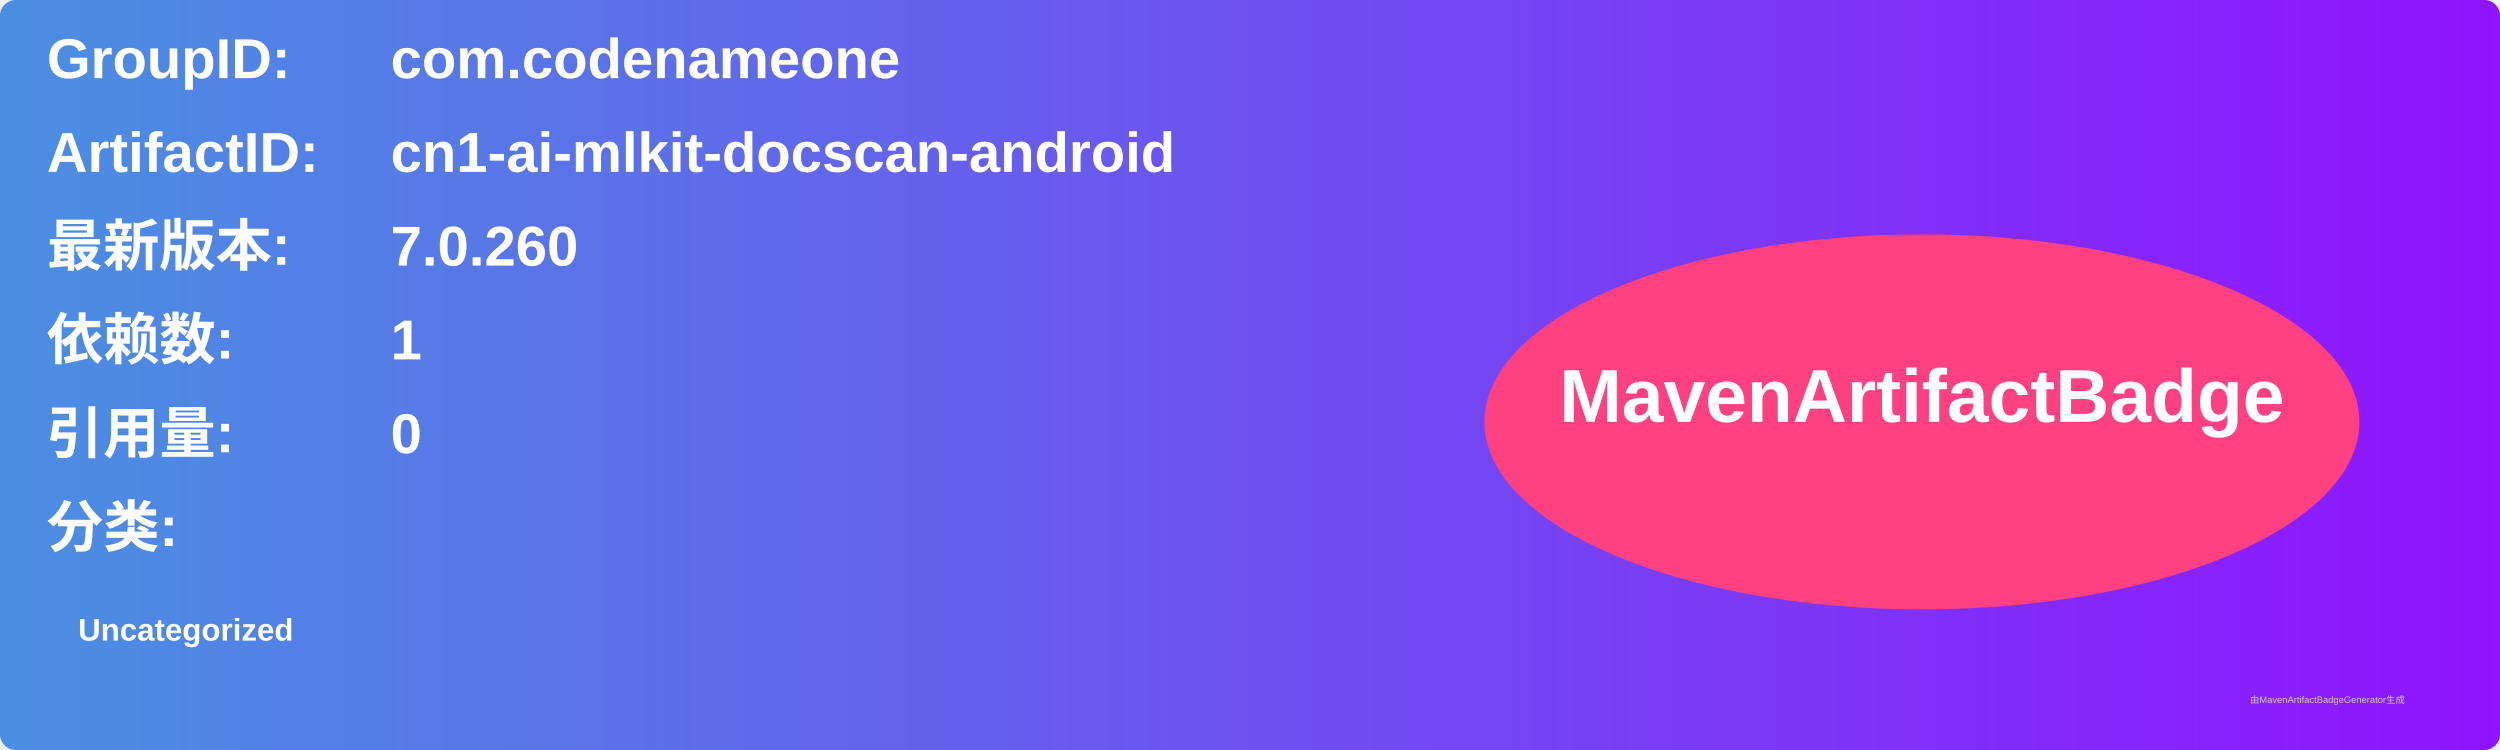
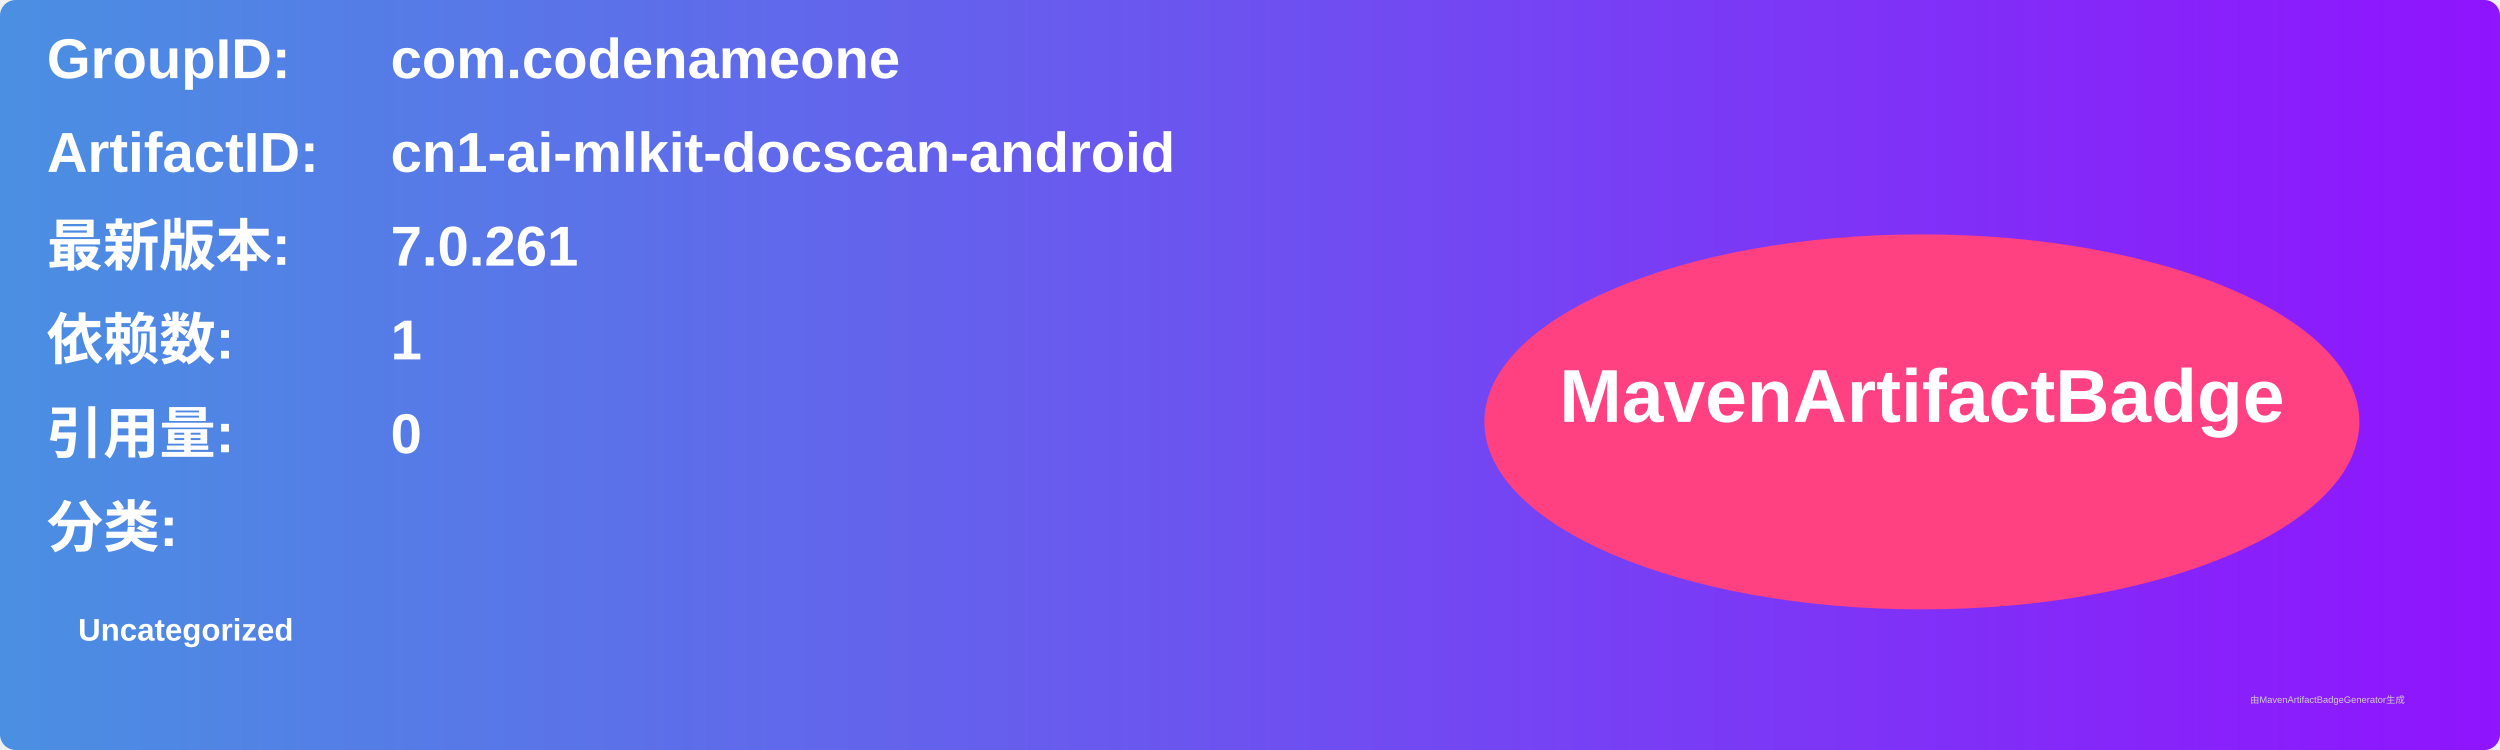
<svg xmlns="http://www.w3.org/2000/svg" width="800" height="240" viewBox="0 0 800 240">
  <linearGradient id="grad" x1="0%" y1="0%" x2="100%" y2="0%">
    <stop offset="0%" stop-color="#4a90e2" />
    <stop offset="100%" stop-color="#9013fe" />
  </linearGradient>
  <rect width="100%" height="100%" rx="5" ry="5" fill="url(#grad)" />
  <g transform="translate(15, 15)">
    <text x="0" y="10" font-family="Arial" font-size="18" fill="white" font-weight="bold" width="260">GroupID:</text>
    <text x="110" y="10" font-family="Arial" font-size="18" fill="white" font-weight="bold" width="460">com.codenameone</text>
    <text x="0" y="40" font-family="Arial" font-size="18" fill="white" font-weight="bold" width="260">ArtifactID:</text>
    <text x="110" y="40" font-family="Arial" font-size="18" fill="white" font-weight="bold" width="460">cn1-ai-mlkit-docscan-android</text>
    <text x="0" y="70" font-family="Arial" font-size="18" fill="white" font-weight="bold">最新版本:</text>
    <text x="110" y="70" font-family="Arial" font-size="18" fill="white" font-weight="bold">
-       <tspan font-weight="bold">7.0.260</tspan>
+       <tspan font-weight="bold">7.0.261</tspan>
    </text>
    <text x="0" y="100" font-family="Arial" font-size="18" fill="white" font-weight="bold">依赖数: </text>
    <text x="110" y="100" font-family="Arial" font-size="18" fill="white">
      <tspan font-weight="bold">1</tspan>
    </text>
    <text x="0" y="130" font-family="Arial" font-size="18" fill="white" font-weight="bold">引用量: </text>
    <text x="110" y="130" font-family="Arial" font-size="18" fill="white">
      <tspan font-weight="bold">0</tspan>
    </text>
    <text x="0" y="160" font-family="Arial" font-size="18" fill="white" font-weight="bold">分类:</text>
    <text x="10" y="190" font-family="Arial" font-size="10" fill="white">
      <tspan font-weight="bold">Uncategorized</tspan>
    </text>
    <ellipse cx="600" cy="120" rx="140" ry="60" fill="#ff4081" />
    <text x="600" y="120" text-anchor="middle" font-family="Arial" font-size="24" fill="white" font-weight="bold">MavenArtifactBadge</text>
  </g>
  <text x="720" y="225" font-family="Arial" font-size="3" fill="#d0d0d0">由MavenArtifactBadgeGenerator生成</text>
</svg>
